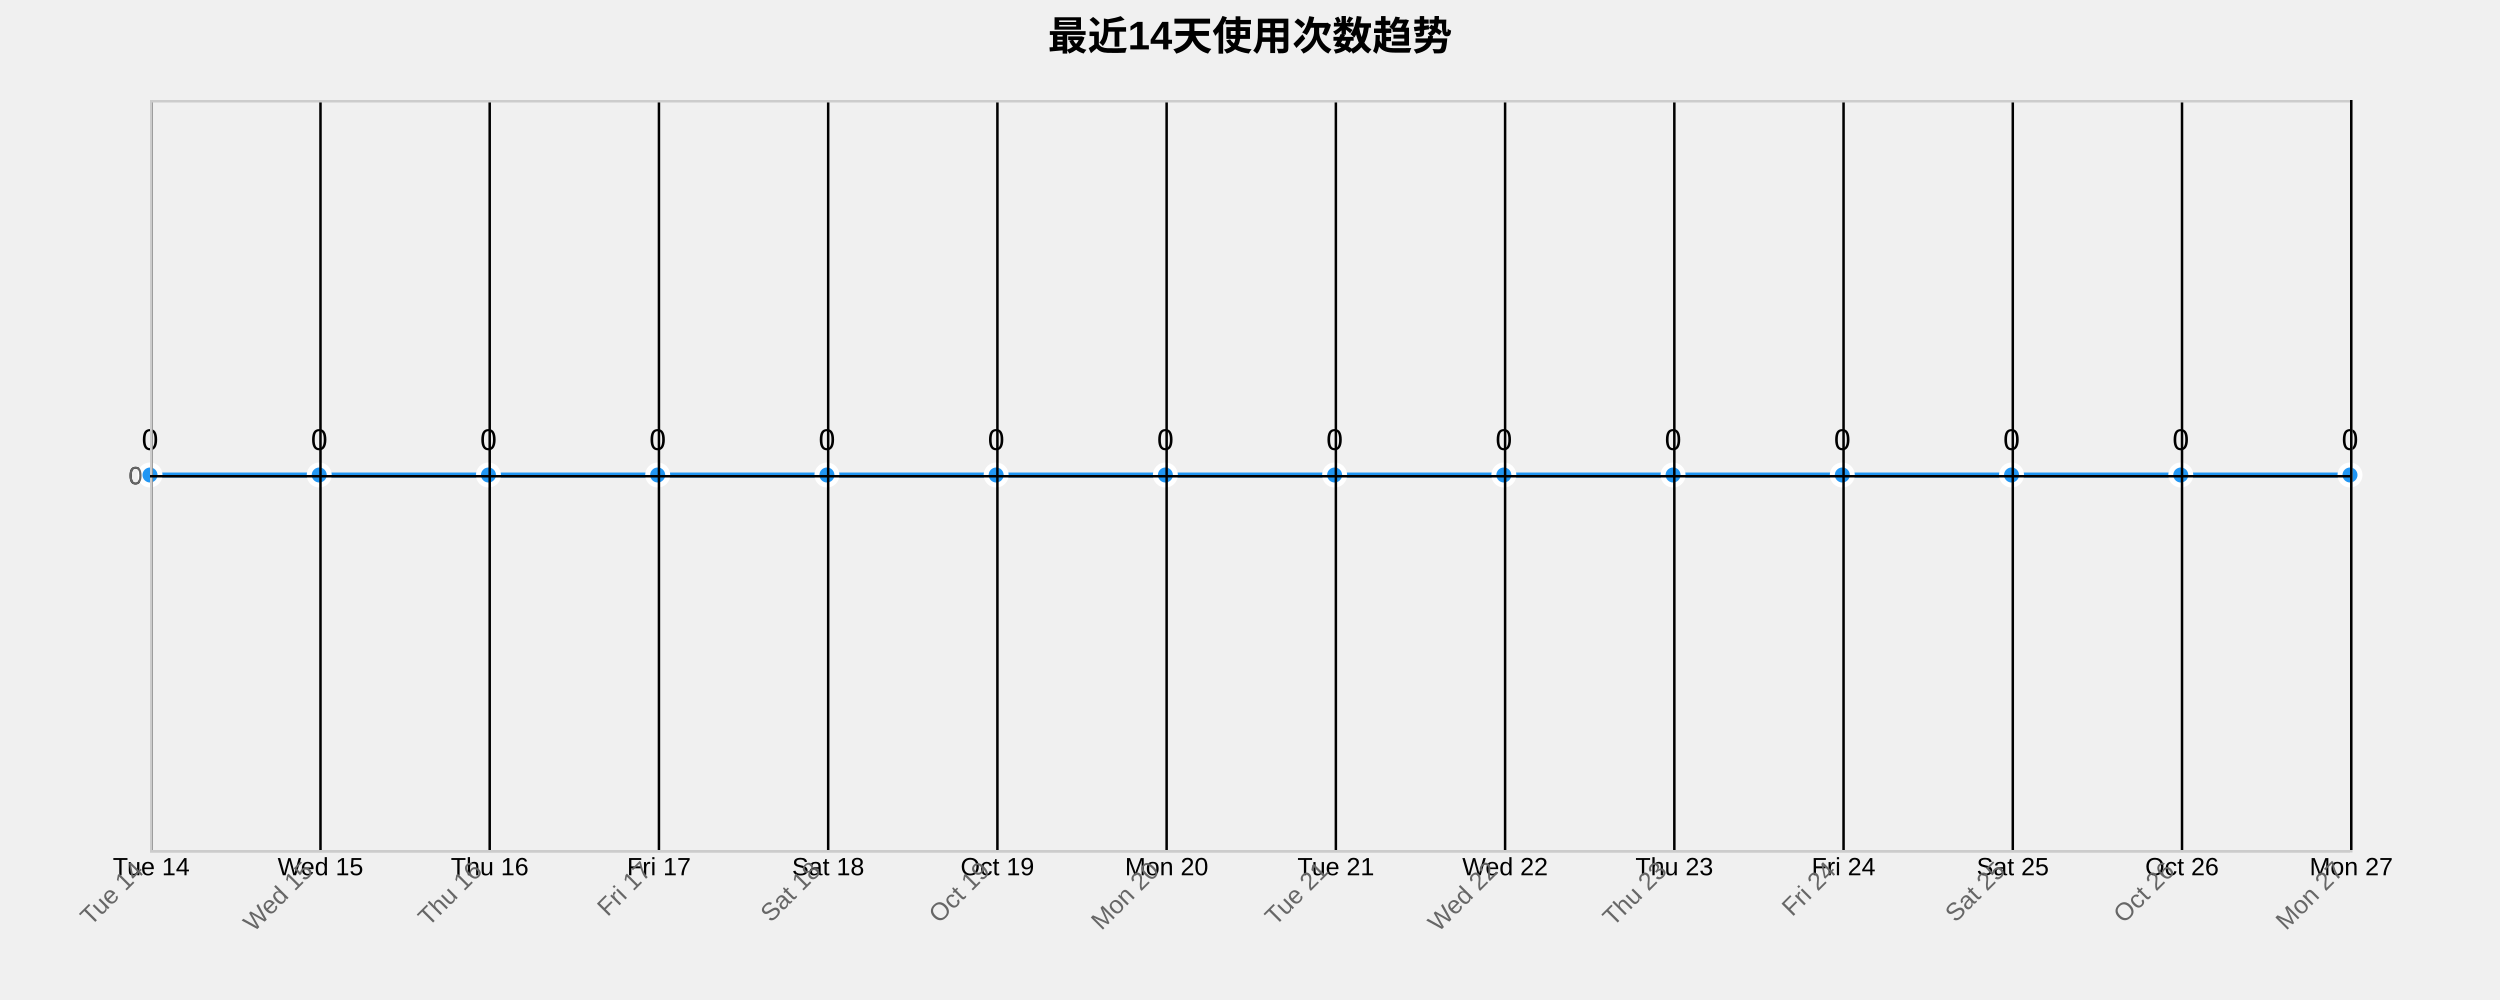
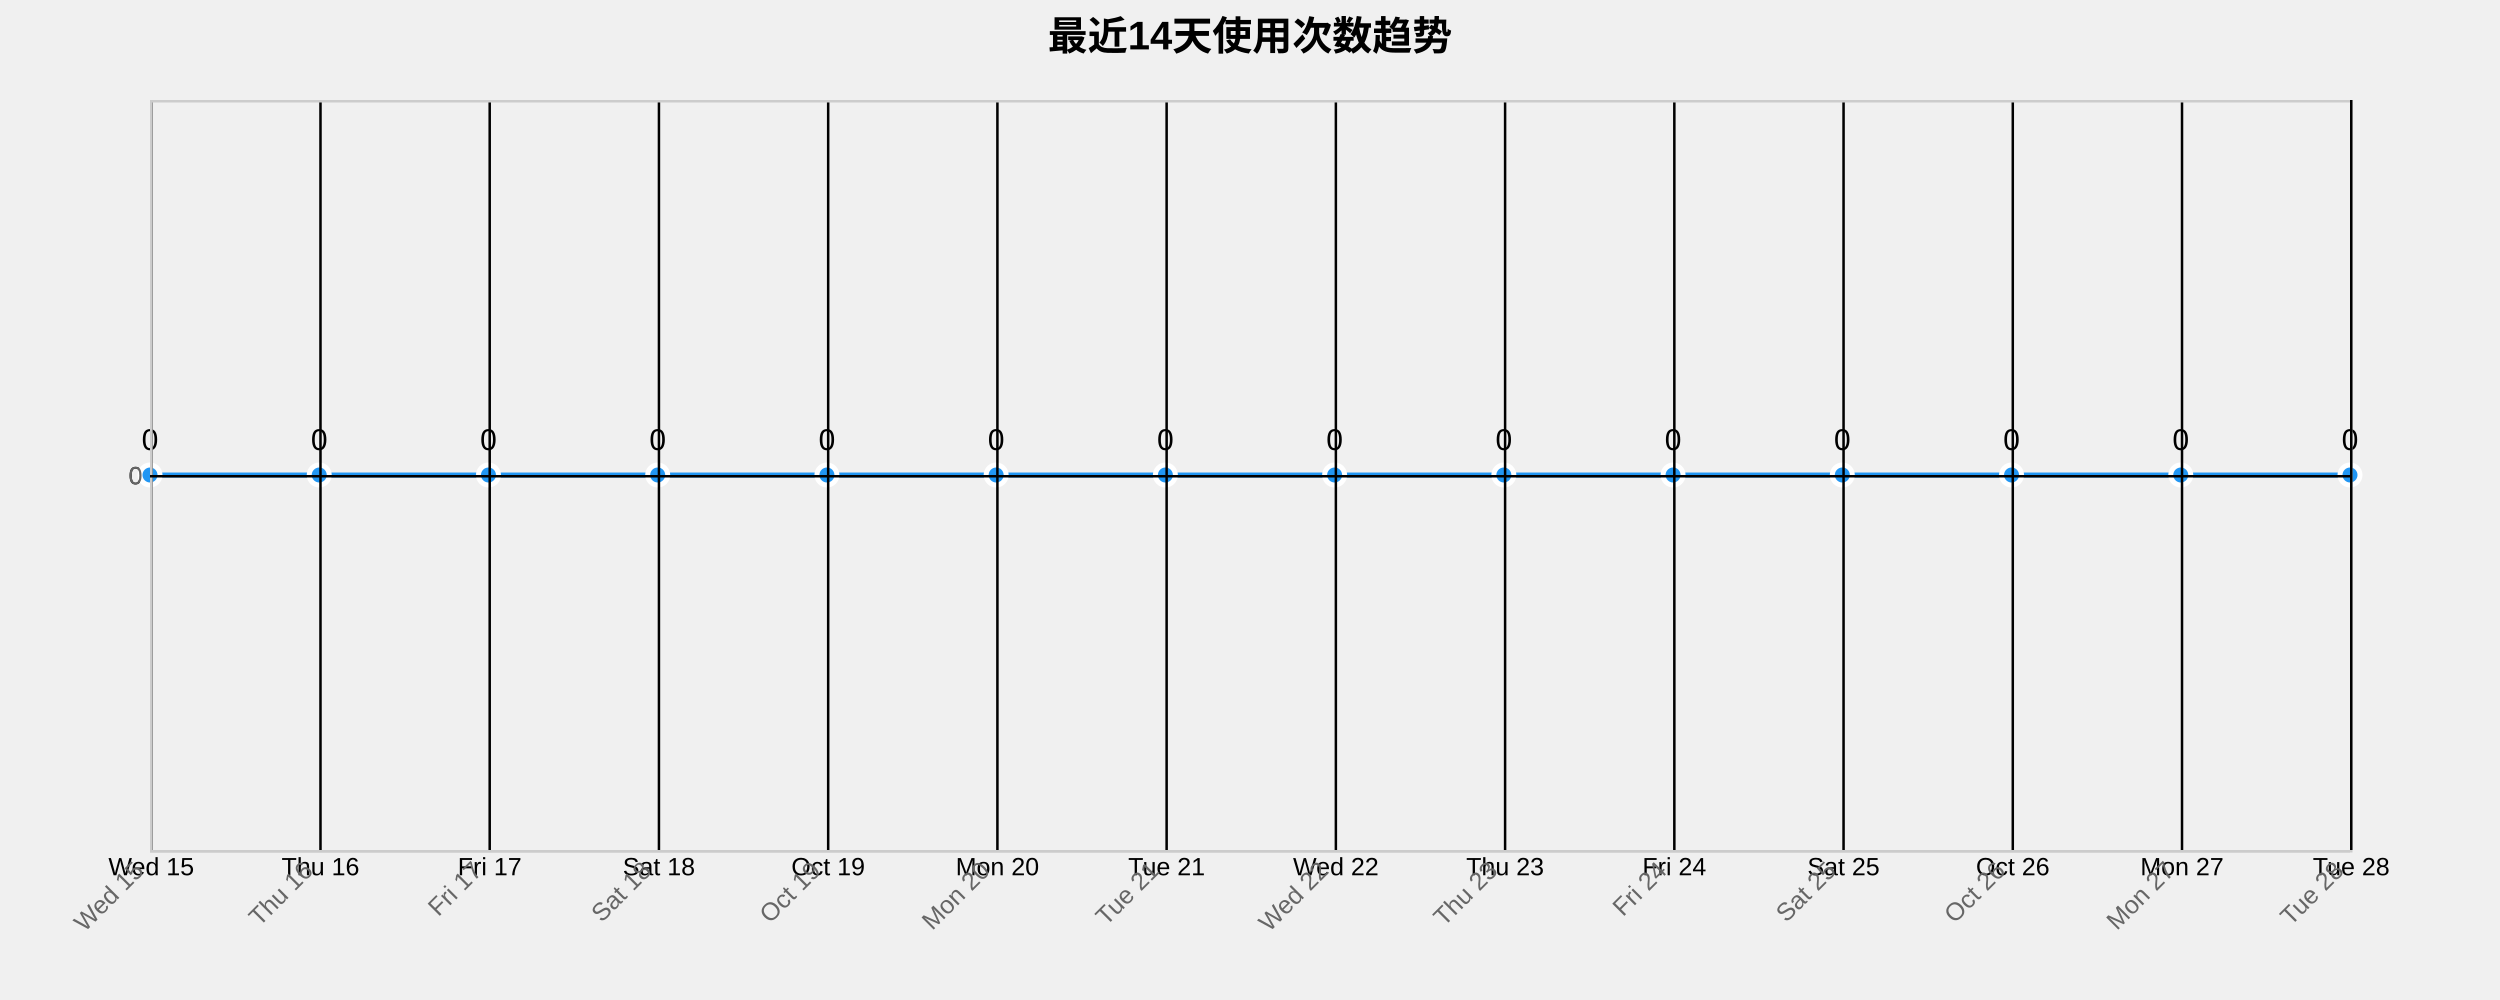
<svg xmlns="http://www.w3.org/2000/svg" width="1000" height="400">
  <g transform="translate(60,40)">
    <text x="440" y="-20" text-anchor="middle" style="font-size: 16px; font-weight: bold;">最近14天使用次数趋势</text>
    <g class="grid" transform="translate(0,300)" fill="none" font-size="10" font-family="sans-serif" text-anchor="middle">
      <path class="domain" stroke="currentColor" d="M0.5,-300V0.5H880.5V-300" />
      <g class="tick" opacity="1" transform="translate(0.5,0)">
        <line stroke="currentColor" y2="-300" />
-         <text fill="currentColor" y="3" dy="0.71em">Tue 14</text>
+         <text fill="currentColor" y="3" dy="0.71em">Wed 15</text>
      </g>
      <g class="tick" opacity="1" transform="translate(68.19231,0)">
        <line stroke="currentColor" y2="-300" />
-         <text fill="currentColor" y="3" dy="0.71em">Wed 15</text>
+         <text fill="currentColor" y="3" dy="0.71em">Thu 16</text>
      </g>
      <g class="tick" opacity="1" transform="translate(135.8846,0)">
        <line stroke="currentColor" y2="-300" />
-         <text fill="currentColor" y="3" dy="0.71em">Thu 16</text>
+         <text fill="currentColor" y="3" dy="0.71em">Fri 17</text>
      </g>
      <g class="tick" opacity="1" transform="translate(203.5769,0)">
        <line stroke="currentColor" y2="-300" />
-         <text fill="currentColor" y="3" dy="0.71em">Fri 17</text>
+         <text fill="currentColor" y="3" dy="0.71em">Sat 18</text>
      </g>
      <g class="tick" opacity="1" transform="translate(271.2692,0)">
        <line stroke="currentColor" y2="-300" />
-         <text fill="currentColor" y="3" dy="0.71em">Sat 18</text>
+         <text fill="currentColor" y="3" dy="0.71em">Oct 19</text>
      </g>
      <g class="tick" opacity="1" transform="translate(338.9615,0)">
        <line stroke="currentColor" y2="-300" />
-         <text fill="currentColor" y="3" dy="0.71em">Oct 19</text>
+         <text fill="currentColor" y="3" dy="0.71em">Mon 20</text>
      </g>
      <g class="tick" opacity="1" transform="translate(406.6538,0)">
        <line stroke="currentColor" y2="-300" />
-         <text fill="currentColor" y="3" dy="0.71em">Mon 20</text>
+         <text fill="currentColor" y="3" dy="0.71em">Tue 21</text>
      </g>
      <g class="tick" opacity="1" transform="translate(474.3462,0)">
        <line stroke="currentColor" y2="-300" />
-         <text fill="currentColor" y="3" dy="0.71em">Tue 21</text>
+         <text fill="currentColor" y="3" dy="0.71em">Wed 22</text>
      </g>
      <g class="tick" opacity="1" transform="translate(542.0385,0)">
        <line stroke="currentColor" y2="-300" />
-         <text fill="currentColor" y="3" dy="0.71em">Wed 22</text>
+         <text fill="currentColor" y="3" dy="0.71em">Thu 23</text>
      </g>
      <g class="tick" opacity="1" transform="translate(609.7308,0)">
        <line stroke="currentColor" y2="-300" />
-         <text fill="currentColor" y="3" dy="0.71em">Thu 23</text>
+         <text fill="currentColor" y="3" dy="0.71em">Fri 24</text>
      </g>
      <g class="tick" opacity="1" transform="translate(677.4231,0)">
        <line stroke="currentColor" y2="-300" />
-         <text fill="currentColor" y="3" dy="0.71em">Fri 24</text>
+         <text fill="currentColor" y="3" dy="0.71em">Sat 25</text>
      </g>
      <g class="tick" opacity="1" transform="translate(745.1154,0)">
        <line stroke="currentColor" y2="-300" />
-         <text fill="currentColor" y="3" dy="0.71em">Sat 25</text>
+         <text fill="currentColor" y="3" dy="0.71em">Oct 26</text>
      </g>
      <g class="tick" opacity="1" transform="translate(812.8077,0)">
        <line stroke="currentColor" y2="-300" />
-         <text fill="currentColor" y="3" dy="0.71em">Oct 26</text>
+         <text fill="currentColor" y="3" dy="0.71em">Mon 27</text>
      </g>
      <g class="tick" opacity="1" transform="translate(880.5,0)">
        <line stroke="currentColor" y2="-300" />
-         <text fill="currentColor" y="3" dy="0.71em">Mon 27</text>
+         <text fill="currentColor" y="3" dy="0.71em">Tue 28</text>
      </g>
    </g>
    <g class="grid" fill="none" font-size="10" font-family="sans-serif" text-anchor="end">
      <path class="domain" stroke="currentColor" d="M880,300.5H0.5V0.5H880" />
      <g class="tick" opacity="1" transform="translate(0,150.5)">
        <line stroke="currentColor" x2="880" />
        <text fill="currentColor" x="-3" dy="0.32em">0</text>
      </g>
    </g>
    <path class="area" d="M0,150C22.564,150,45.128,150,67.692,150C90.256,150,112.821,150,135.385,150C157.949,150,180.513,150,203.077,150C225.641,150,248.205,150,270.769,150C293.333,150,315.897,150,338.462,150C361.026,150,383.59,150,406.154,150C428.718,150,451.282,150,473.846,150C496.41,150,518.974,150,541.538,150C564.103,150,586.667,150,609.231,150C631.795,150,654.359,150,676.923,150C699.487,150,722.051,150,744.615,150C767.179,150,789.744,150,812.308,150C834.872,150,857.436,150,880,150L880,300C857.436,300,834.872,300,812.308,300C789.744,300,767.179,300,744.615,300C722.051,300,699.487,300,676.923,300C654.359,300,631.795,300,609.231,300C586.667,300,564.103,300,541.538,300C518.974,300,496.41,300,473.846,300C451.282,300,428.718,300,406.154,300C383.59,300,361.026,300,338.462,300C315.897,300,293.333,300,270.769,300C248.205,300,225.641,300,203.077,300C180.513,300,157.949,300,135.385,300C112.821,300,90.256,300,67.692,300C45.128,300,22.564,300,0,300Z" style="fill: url(#area-gradient); opacity: 0.3;" />
    <path class="line" d="M0,150C22.564,150,45.128,150,67.692,150C90.256,150,112.821,150,135.385,150C157.949,150,180.513,150,203.077,150C225.641,150,248.205,150,270.769,150C293.333,150,315.897,150,338.462,150C361.026,150,383.59,150,406.154,150C428.718,150,451.282,150,473.846,150C496.41,150,518.974,150,541.538,150C564.103,150,586.667,150,609.231,150C631.795,150,654.359,150,676.923,150C699.487,150,722.051,150,744.615,150C767.179,150,789.744,150,812.308,150C834.872,150,857.436,150,880,150" style="fill: none; stroke: #2196F3; stroke-width: 2px;" />
    <circle class="dot" cx="0" cy="150" r="4" style="fill: #2196F3; stroke: #fff; stroke-width: 2px;" />
    <circle class="dot" cx="67.692" cy="150" r="4" style="fill: #2196F3; stroke: #fff; stroke-width: 2px;" />
    <circle class="dot" cx="135.385" cy="150" r="4" style="fill: #2196F3; stroke: #fff; stroke-width: 2px;" />
    <circle class="dot" cx="203.077" cy="150" r="4" style="fill: #2196F3; stroke: #fff; stroke-width: 2px;" />
    <circle class="dot" cx="270.769" cy="150" r="4" style="fill: #2196F3; stroke: #fff; stroke-width: 2px;" />
    <circle class="dot" cx="338.462" cy="150" r="4" style="fill: #2196F3; stroke: #fff; stroke-width: 2px;" />
    <circle class="dot" cx="406.154" cy="150" r="4" style="fill: #2196F3; stroke: #fff; stroke-width: 2px;" />
    <circle class="dot" cx="473.846" cy="150" r="4" style="fill: #2196F3; stroke: #fff; stroke-width: 2px;" />
    <circle class="dot" cx="541.538" cy="150" r="4" style="fill: #2196F3; stroke: #fff; stroke-width: 2px;" />
    <circle class="dot" cx="609.231" cy="150" r="4" style="fill: #2196F3; stroke: #fff; stroke-width: 2px;" />
    <circle class="dot" cx="676.923" cy="150" r="4" style="fill: #2196F3; stroke: #fff; stroke-width: 2px;" />
    <circle class="dot" cx="744.615" cy="150" r="4" style="fill: #2196F3; stroke: #fff; stroke-width: 2px;" />
    <circle class="dot" cx="812.308" cy="150" r="4" style="fill: #2196F3; stroke: #fff; stroke-width: 2px;" />
    <circle class="dot" cx="880" cy="150" r="4" style="fill: #2196F3; stroke: #fff; stroke-width: 2px;" />
    <text class="label" x="0" y="140" text-anchor="middle" style="font-size: 12px;">0</text>
    <text class="label" x="67.692" y="140" text-anchor="middle" style="font-size: 12px;">0</text>
    <text class="label" x="135.385" y="140" text-anchor="middle" style="font-size: 12px;">0</text>
    <text class="label" x="203.077" y="140" text-anchor="middle" style="font-size: 12px;">0</text>
    <text class="label" x="270.769" y="140" text-anchor="middle" style="font-size: 12px;">0</text>
    <text class="label" x="338.462" y="140" text-anchor="middle" style="font-size: 12px;">0</text>
    <text class="label" x="406.154" y="140" text-anchor="middle" style="font-size: 12px;">0</text>
    <text class="label" x="473.846" y="140" text-anchor="middle" style="font-size: 12px;">0</text>
    <text class="label" x="541.538" y="140" text-anchor="middle" style="font-size: 12px;">0</text>
    <text class="label" x="609.231" y="140" text-anchor="middle" style="font-size: 12px;">0</text>
    <text class="label" x="676.923" y="140" text-anchor="middle" style="font-size: 12px;">0</text>
    <text class="label" x="744.615" y="140" text-anchor="middle" style="font-size: 12px;">0</text>
    <text class="label" x="812.308" y="140" text-anchor="middle" style="font-size: 12px;">0</text>
    <text class="label" x="880" y="140" text-anchor="middle" style="font-size: 12px;">0</text>
    <g class="x-axis" transform="translate(0,300)" fill="none" font-size="10" font-family="sans-serif" text-anchor="middle">
      <path class="domain" stroke="currentColor" d="M0.5,-300V0.5H880.5V-300" />
      <g class="tick" opacity="1" transform="translate(0.5,0)">
        <line stroke="currentColor" y2="-300" />
-         <text fill="currentColor" y="3" dy=".15em" style="text-anchor: end;" dx="-.8em" transform="rotate(-45)">Tue 14</text>
+         <text fill="currentColor" y="3" dy=".15em" style="text-anchor: end;" dx="-.8em" transform="rotate(-45)">Wed 15</text>
      </g>
      <g class="tick" opacity="1" transform="translate(68.19231,0)">
        <line stroke="currentColor" y2="-300" />
-         <text fill="currentColor" y="3" dy=".15em" style="text-anchor: end;" dx="-.8em" transform="rotate(-45)">Wed 15</text>
+         <text fill="currentColor" y="3" dy=".15em" style="text-anchor: end;" dx="-.8em" transform="rotate(-45)">Thu 16</text>
      </g>
      <g class="tick" opacity="1" transform="translate(135.8846,0)">
        <line stroke="currentColor" y2="-300" />
-         <text fill="currentColor" y="3" dy=".15em" style="text-anchor: end;" dx="-.8em" transform="rotate(-45)">Thu 16</text>
+         <text fill="currentColor" y="3" dy=".15em" style="text-anchor: end;" dx="-.8em" transform="rotate(-45)">Fri 17</text>
      </g>
      <g class="tick" opacity="1" transform="translate(203.5769,0)">
        <line stroke="currentColor" y2="-300" />
-         <text fill="currentColor" y="3" dy=".15em" style="text-anchor: end;" dx="-.8em" transform="rotate(-45)">Fri 17</text>
+         <text fill="currentColor" y="3" dy=".15em" style="text-anchor: end;" dx="-.8em" transform="rotate(-45)">Sat 18</text>
      </g>
      <g class="tick" opacity="1" transform="translate(271.2692,0)">
        <line stroke="currentColor" y2="-300" />
-         <text fill="currentColor" y="3" dy=".15em" style="text-anchor: end;" dx="-.8em" transform="rotate(-45)">Sat 18</text>
+         <text fill="currentColor" y="3" dy=".15em" style="text-anchor: end;" dx="-.8em" transform="rotate(-45)">Oct 19</text>
      </g>
      <g class="tick" opacity="1" transform="translate(338.9615,0)">
        <line stroke="currentColor" y2="-300" />
-         <text fill="currentColor" y="3" dy=".15em" style="text-anchor: end;" dx="-.8em" transform="rotate(-45)">Oct 19</text>
+         <text fill="currentColor" y="3" dy=".15em" style="text-anchor: end;" dx="-.8em" transform="rotate(-45)">Mon 20</text>
      </g>
      <g class="tick" opacity="1" transform="translate(406.6538,0)">
        <line stroke="currentColor" y2="-300" />
-         <text fill="currentColor" y="3" dy=".15em" style="text-anchor: end;" dx="-.8em" transform="rotate(-45)">Mon 20</text>
+         <text fill="currentColor" y="3" dy=".15em" style="text-anchor: end;" dx="-.8em" transform="rotate(-45)">Tue 21</text>
      </g>
      <g class="tick" opacity="1" transform="translate(474.3462,0)">
        <line stroke="currentColor" y2="-300" />
-         <text fill="currentColor" y="3" dy=".15em" style="text-anchor: end;" dx="-.8em" transform="rotate(-45)">Tue 21</text>
+         <text fill="currentColor" y="3" dy=".15em" style="text-anchor: end;" dx="-.8em" transform="rotate(-45)">Wed 22</text>
      </g>
      <g class="tick" opacity="1" transform="translate(542.0385,0)">
        <line stroke="currentColor" y2="-300" />
-         <text fill="currentColor" y="3" dy=".15em" style="text-anchor: end;" dx="-.8em" transform="rotate(-45)">Wed 22</text>
+         <text fill="currentColor" y="3" dy=".15em" style="text-anchor: end;" dx="-.8em" transform="rotate(-45)">Thu 23</text>
      </g>
      <g class="tick" opacity="1" transform="translate(609.7308,0)">
        <line stroke="currentColor" y2="-300" />
-         <text fill="currentColor" y="3" dy=".15em" style="text-anchor: end;" dx="-.8em" transform="rotate(-45)">Thu 23</text>
+         <text fill="currentColor" y="3" dy=".15em" style="text-anchor: end;" dx="-.8em" transform="rotate(-45)">Fri 24</text>
      </g>
      <g class="tick" opacity="1" transform="translate(677.4231,0)">
        <line stroke="currentColor" y2="-300" />
-         <text fill="currentColor" y="3" dy=".15em" style="text-anchor: end;" dx="-.8em" transform="rotate(-45)">Fri 24</text>
+         <text fill="currentColor" y="3" dy=".15em" style="text-anchor: end;" dx="-.8em" transform="rotate(-45)">Sat 25</text>
      </g>
      <g class="tick" opacity="1" transform="translate(745.1154,0)">
        <line stroke="currentColor" y2="-300" />
-         <text fill="currentColor" y="3" dy=".15em" style="text-anchor: end;" dx="-.8em" transform="rotate(-45)">Sat 25</text>
+         <text fill="currentColor" y="3" dy=".15em" style="text-anchor: end;" dx="-.8em" transform="rotate(-45)">Oct 26</text>
      </g>
      <g class="tick" opacity="1" transform="translate(812.8077,0)">
        <line stroke="currentColor" y2="-300" />
-         <text fill="currentColor" y="3" dy=".15em" style="text-anchor: end;" dx="-.8em" transform="rotate(-45)">Oct 26</text>
+         <text fill="currentColor" y="3" dy=".15em" style="text-anchor: end;" dx="-.8em" transform="rotate(-45)">Mon 27</text>
      </g>
      <g class="tick" opacity="1" transform="translate(880.5,0)">
        <line stroke="currentColor" y2="-300" />
-         <text fill="currentColor" y="3" dy=".15em" style="text-anchor: end;" dx="-.8em" transform="rotate(-45)">Mon 27</text>
+         <text fill="currentColor" y="3" dy=".15em" style="text-anchor: end;" dx="-.8em" transform="rotate(-45)">Tue 28</text>
      </g>
    </g>
    <g class="y-axis" fill="none" font-size="10" font-family="sans-serif" text-anchor="end">
      <path class="domain" stroke="currentColor" d="M880,300.5H0.5V0.5H880" />
      <g class="tick" opacity="1" transform="translate(0,150.5)">
        <line stroke="currentColor" x2="880" />
        <text fill="currentColor" x="-3" dy="0.32em">0</text>
      </g>
    </g>
    <style>
    .grid line {
      stroke: #e0e0e0;
      stroke-opacity: 0.7;
      shape-rendering: crispEdges;
    }
    .grid path {
      stroke-width: 0;
    }
    .dot:hover {
      r: 6;
    }
    text {
      font-family: Arial, sans-serif;
    }
    .x-axis path, .y-axis path {
      stroke: #ccc;
    }
    .x-axis text, .y-axis text {
      fill: #666;
    }
  </style>
  </g>
</svg>
